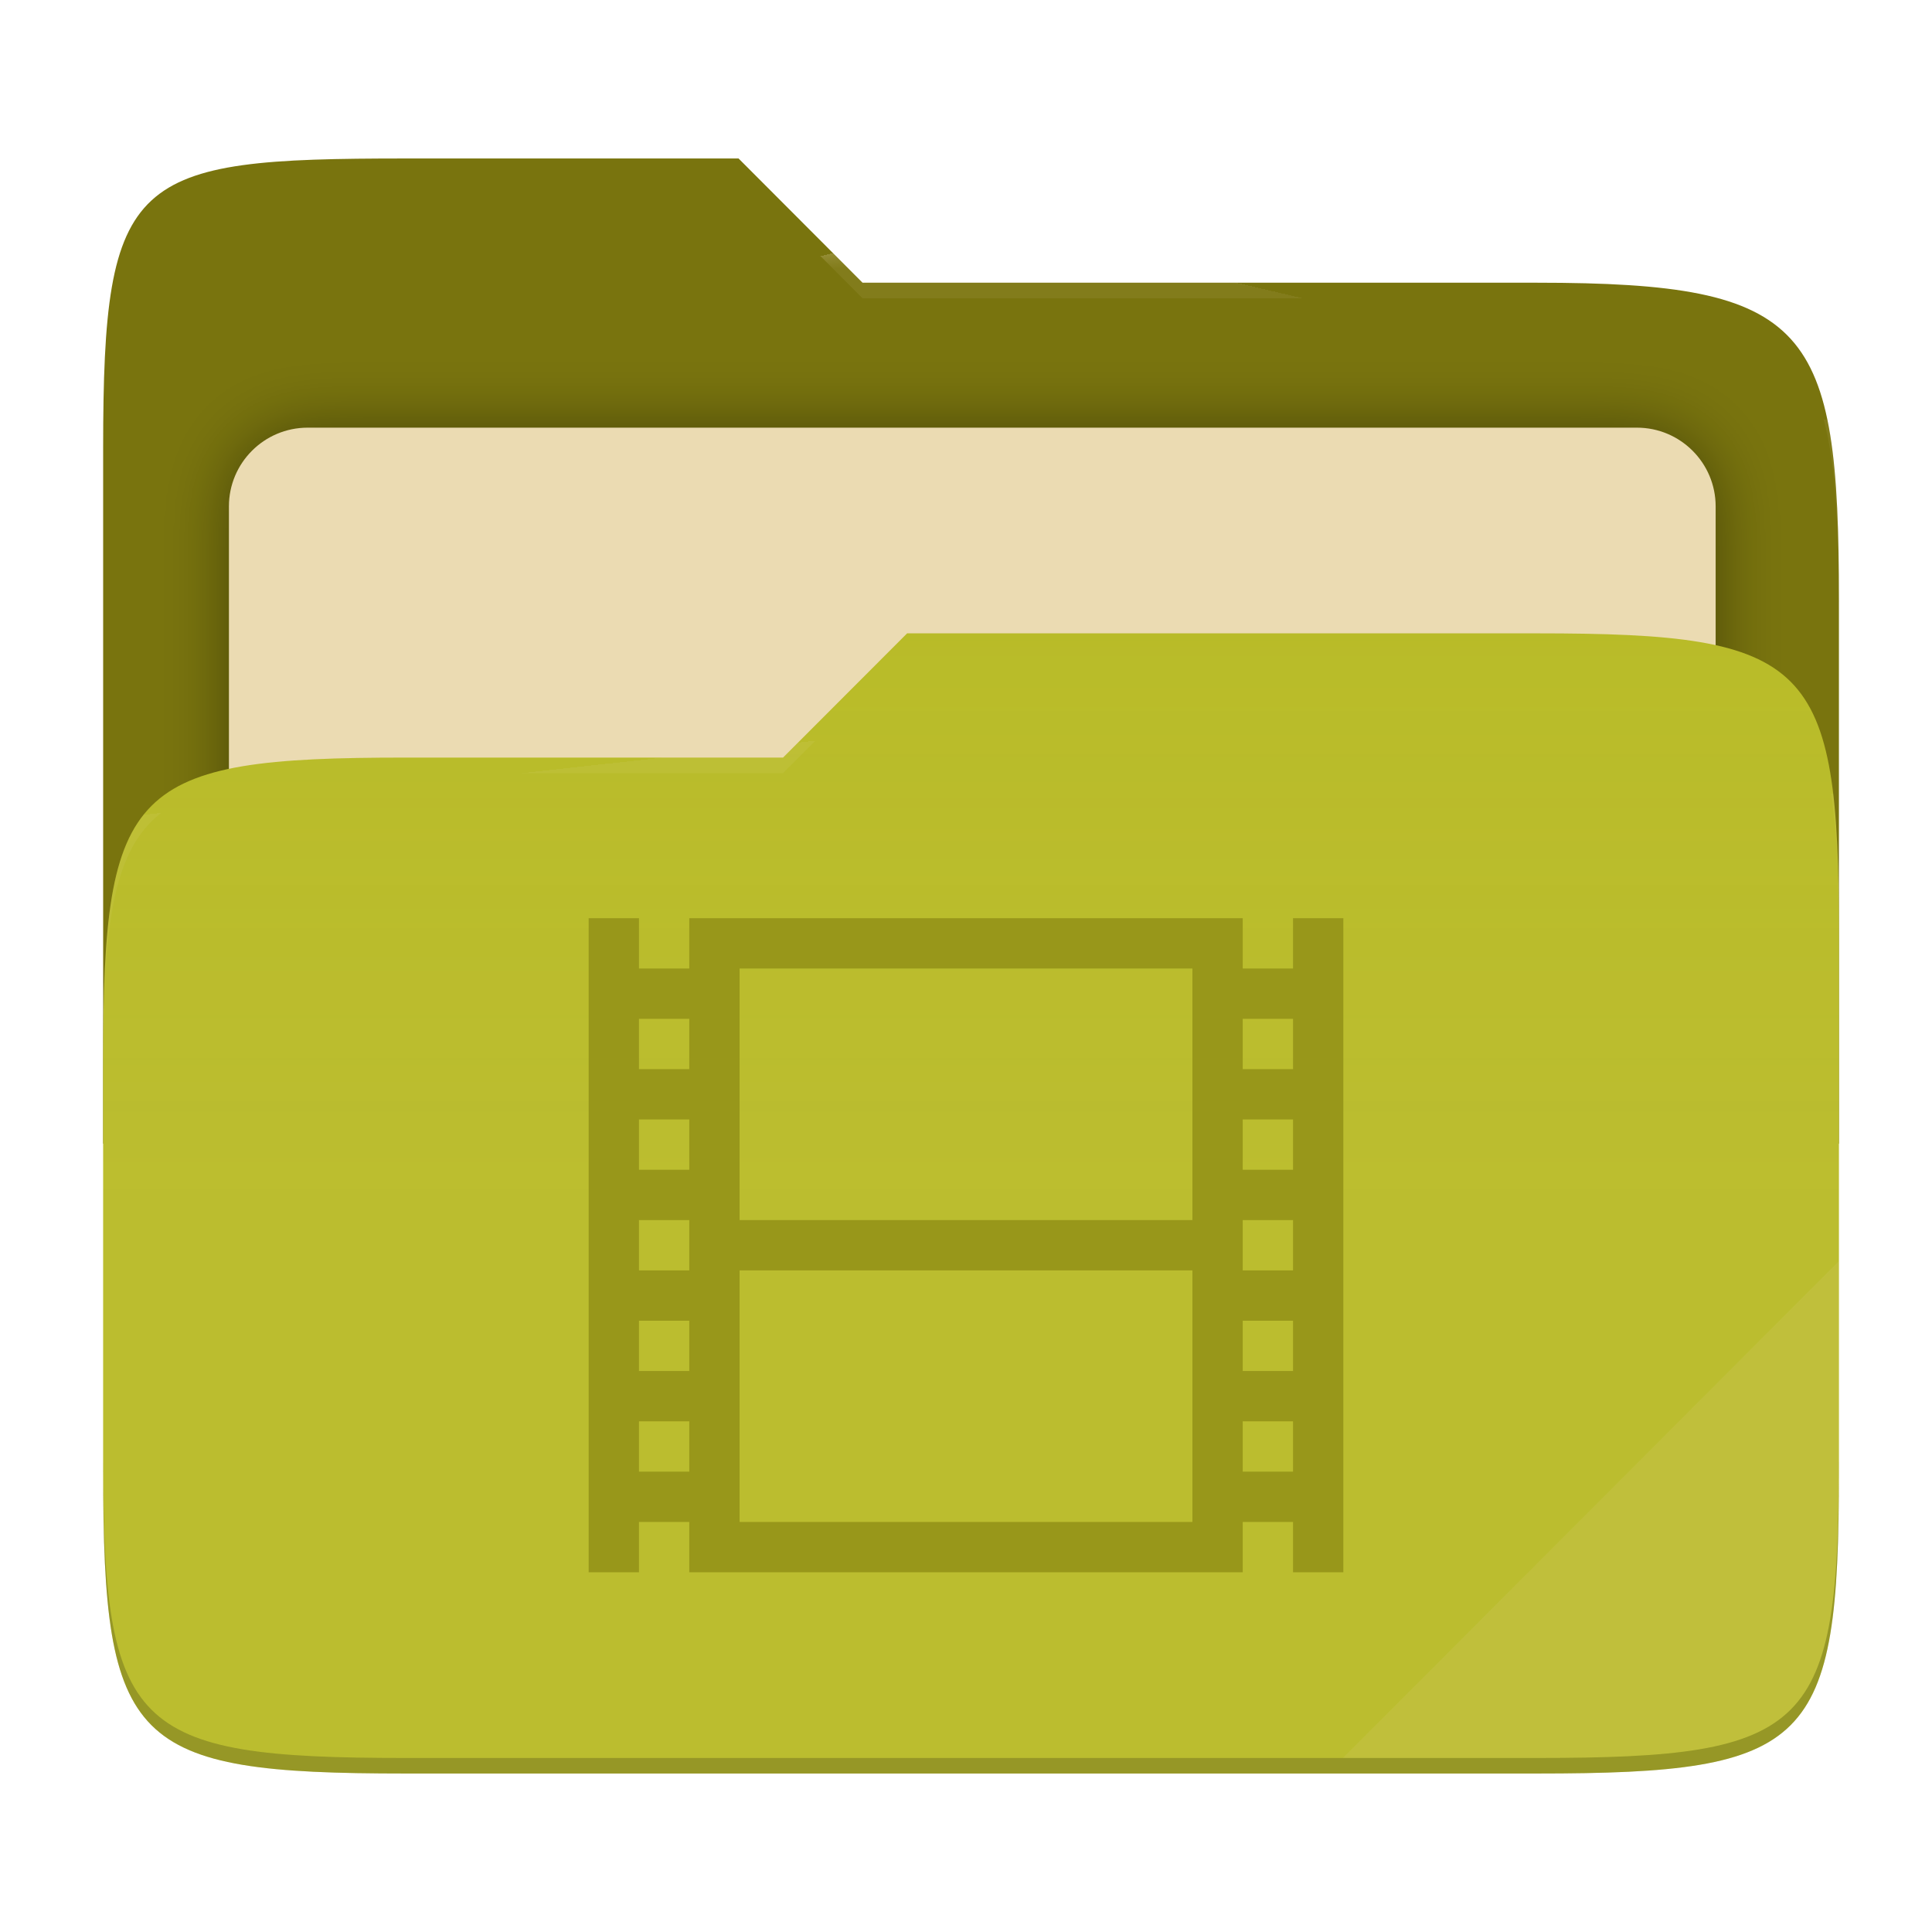
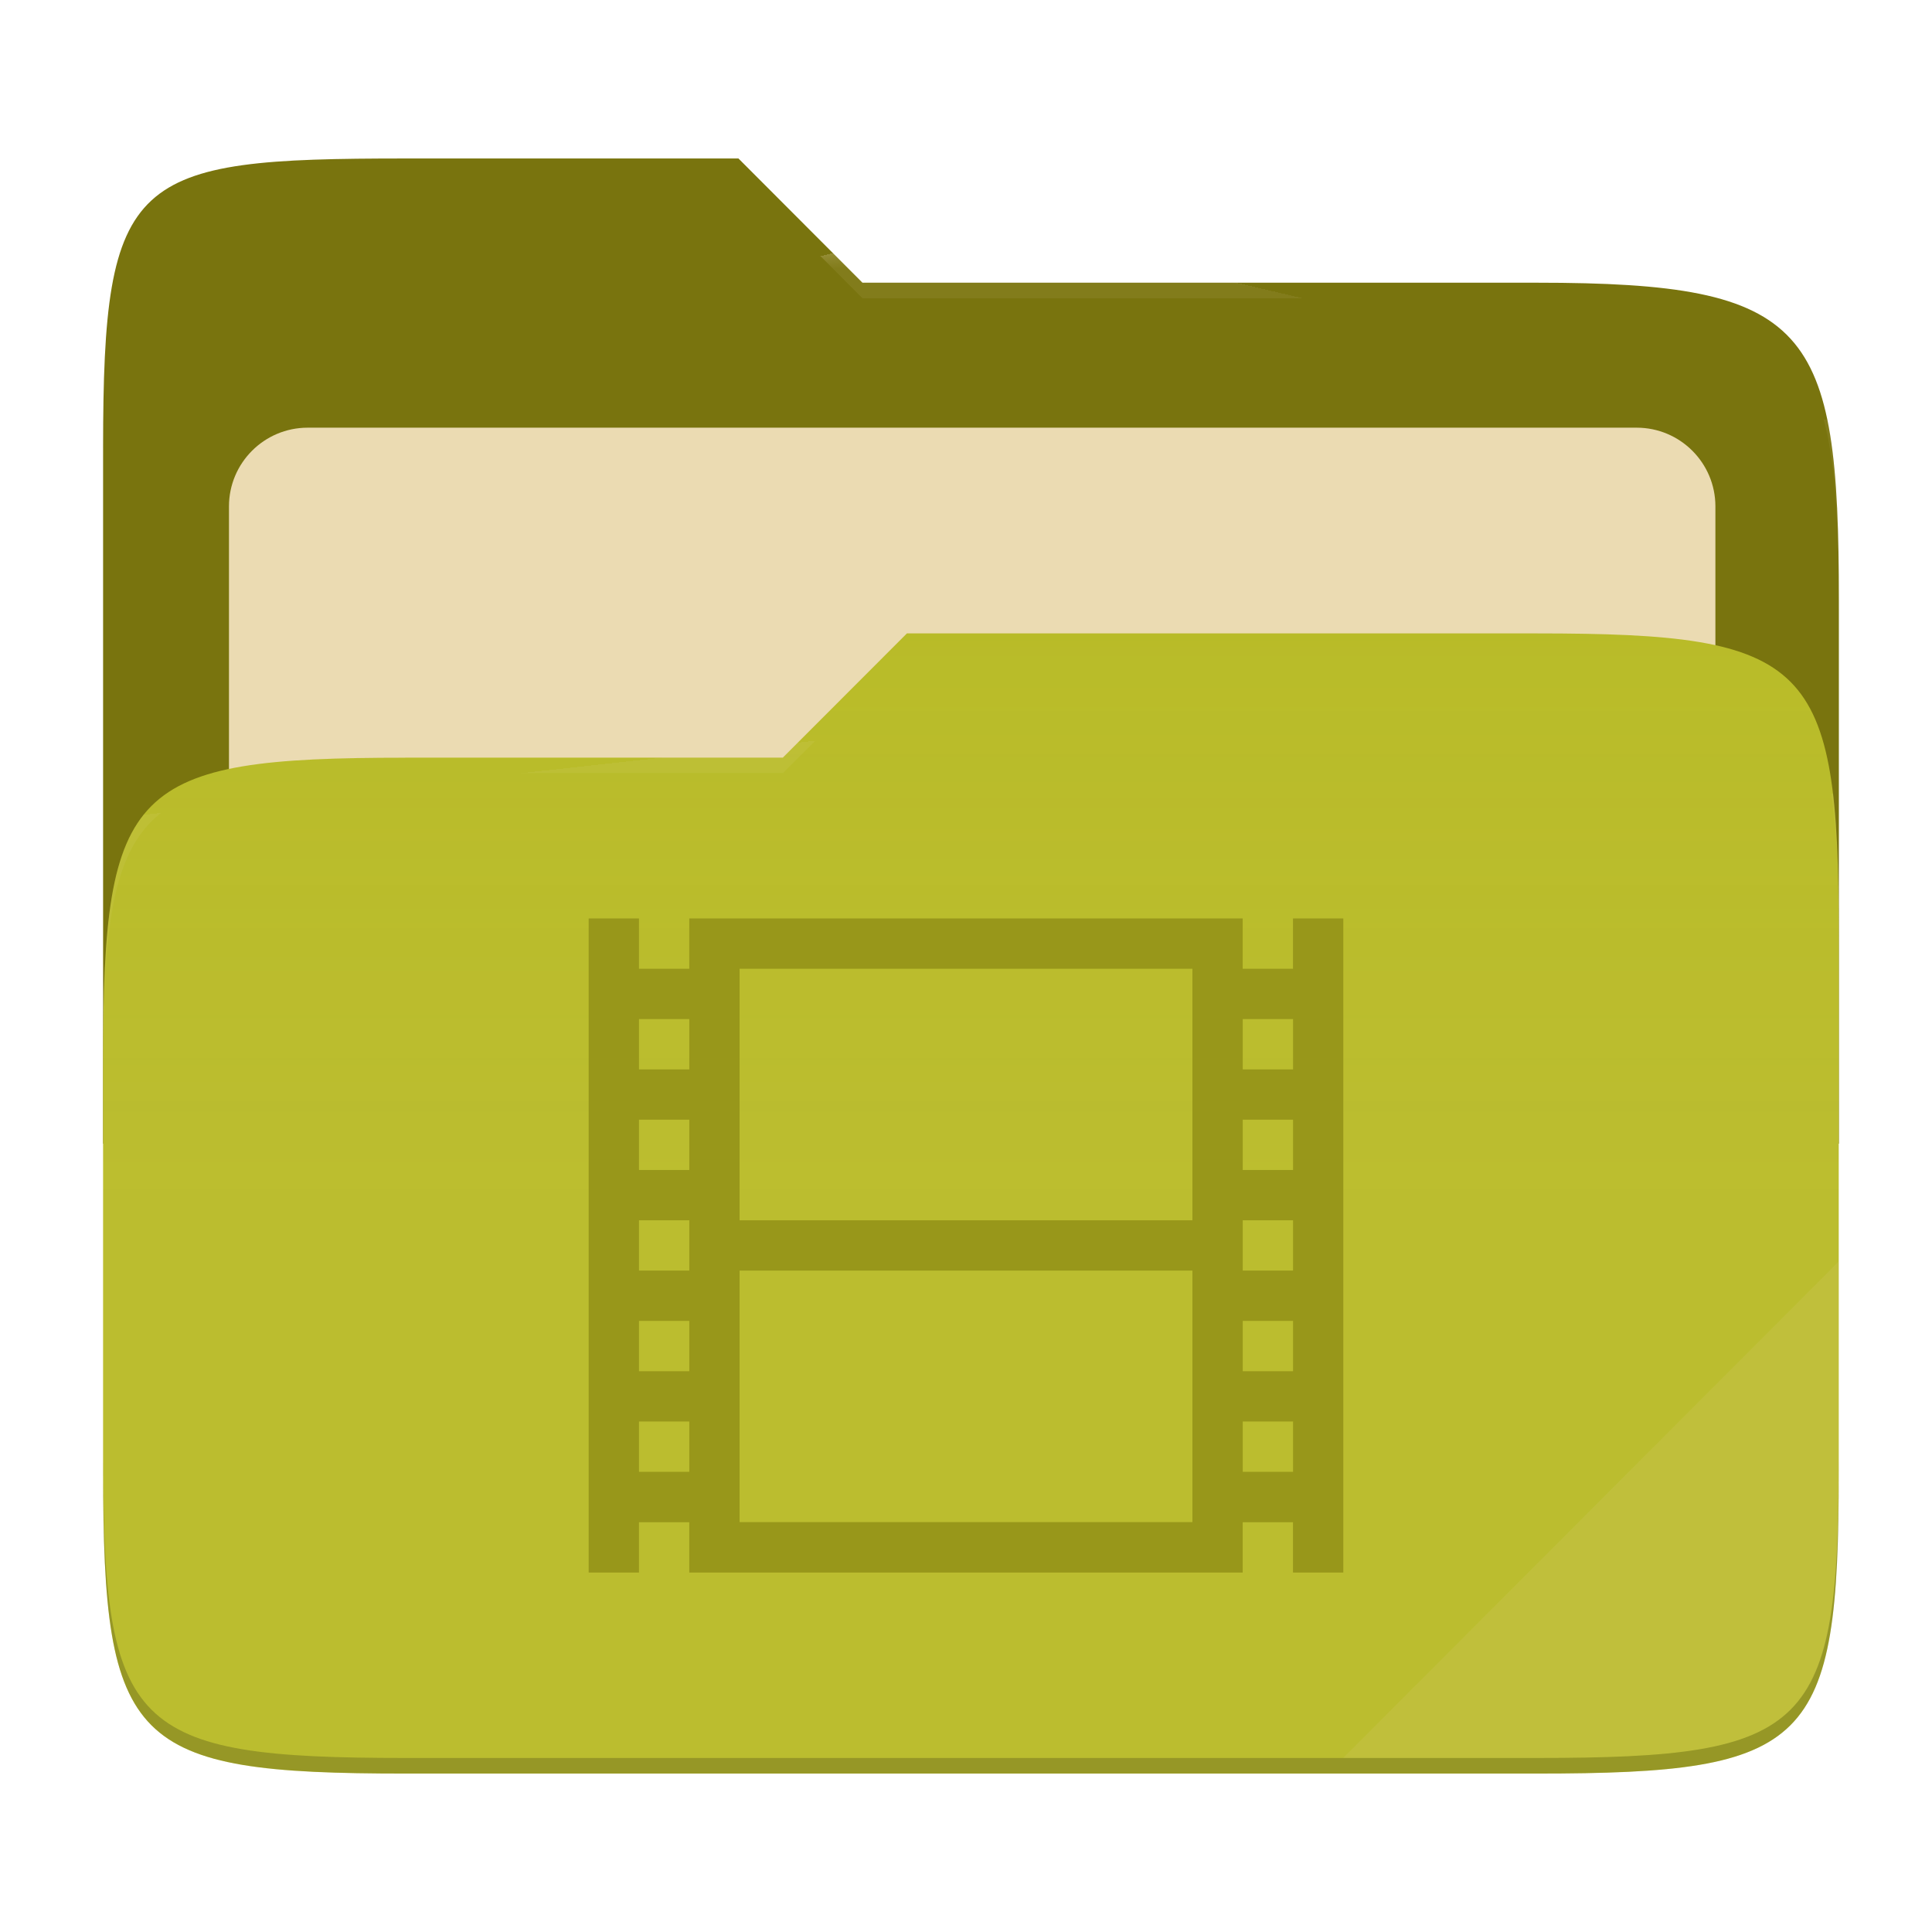
- <svg xmlns="http://www.w3.org/2000/svg" style="isolation:isolate" width="256" height="256" viewBox="0 0 256 256">
-   <g>
-     <path fill="#79740e" d="M 53.705 21 C 17.39 21 13.667 23.055 13.667 59.371 L 13.667 151.538 L 243.667 151.538 L 243.667 79.563 C 243.667 43.247 239.943 37.461 203.628 37.461 L 114.292 37.461 L 97.864 21 L 53.705 21 Z" />
-     <defs>
-       <filter id="ThKGTKIigns7cDnATcj28uyMlkIjWNXL" width="400%" height="400%" x="-200%" y="-200%" color-interpolation-filters="sRGB" filterUnits="objectBoundingBox">
-         <feGaussianBlur in="SourceGraphic" stdDeviation="4.294" />
-         <feOffset dx="0" dy="0" result="pf_100_offsetBlur" />
-         <feFlood flood-opacity=".4" />
-         <feComposite in2="pf_100_offsetBlur" operator="in" result="pf_100_dropShadow" />
-         <feBlend in="SourceGraphic" in2="pf_100_dropShadow" mode="normal" />
-       </filter>
-     </defs>
-     <g filter="url(#ThKGTKIigns7cDnATcj28uyMlkIjWNXL)">
-       <path fill="#ebdbb2" d="M 40.767 56.667 L 216.9 56.667 C 222.658 56.667 227.333 61.342 227.333 67.1 L 227.333 150.567 C 227.333 156.325 222.658 161 216.9 161 L 40.767 161 C 35.008 161 30.333 156.325 30.333 150.567 L 30.333 67.1 C 30.333 61.342 35.008 56.667 40.767 56.667 Z" />
-     </g>
-     <path fill="#b8bb26" d="M 53.705 100.384 C 17.388 100.384 13.667 104.114 13.667 140.429 L 13.667 194.953 C 13.667 231.269 17.388 235 53.705 235 L 203.628 235 C 239.945 235 243.667 231.269 243.667 194.953 L 243.667 123.969 C 243.667 87.653 239.945 83.922 203.628 83.922 L 120.197 83.922 L 103.759 100.384 L 53.705 100.384 Z" />
-     <linearGradient id="_lgradient_13" x1="0" x2="0" y1=".5" y2="-.5" gradientTransform="matrix(230,0,0,151.078,13.667,83.922)" gradientUnits="userSpaceOnUse">
-       <stop offset="0%" stop-opacity=".07" style="stop-color:#ebdbb2" />
-       <stop offset="67.282%" stop-opacity="0" style="stop-color:#ebdbb2" />
-     </linearGradient>
-     <path fill="url(#_lgradient_13)" d="M 53.705 100.384 C 17.388 100.384 13.667 104.114 13.667 140.429 L 13.667 194.953 C 13.667 231.269 17.388 235 53.705 235 L 203.628 235 C 239.945 235 243.667 231.269 243.667 194.953 L 243.667 123.969 C 243.667 87.653 239.945 83.922 203.628 83.922 L 120.197 83.922 L 103.759 100.384 L 53.705 100.384 Z" />
-     <g opacity=".4">
-       <radialGradient id="_rgradient_26" cx=".5" cy=".5" r=".272" fx=".5" fy=".136" gradientTransform="matrix(230,0,0,60.62,13.667,21)" gradientUnits="userSpaceOnUse">
-         <stop offset="0%" style="stop-color:#ebdbb2" />
-         <stop offset="100%" stop-opacity=".204" style="stop-color:#ebdbb2" />
-       </radialGradient>
-       <path fill="url(#_rgradient_26)" d="M 53.705 21 C 17.39 21 13.667 23.055 13.667 59.371 L 13.667 61.43 C 13.667 25.114 17.39 23.057 53.705 23.057 L 97.864 23.057 L 114.292 39.518 L 203.628 39.518 C 239.943 39.518 243.667 45.304 243.667 81.62 L 243.667 79.563 C 243.667 43.247 239.943 37.461 203.628 37.461 L 114.292 37.461 L 97.864 21 L 53.705 21 Z" />
-     </g>
-     <g opacity=".4">
-       <radialGradient id="_rgradient_27" cx=".5" cy=".5" r=".272" fx=".482" fy=".211" gradientTransform="matrix(230,0,0,58.565,13.667,83.922)" gradientUnits="userSpaceOnUse">
-         <stop offset="0%" style="stop-color:#ebdbb2" />
-         <stop offset="100%" stop-opacity=".204" style="stop-color:#ebdbb2" />
-       </radialGradient>
-       <path fill="url(#_rgradient_27)" d="M 120.197 83.922 L 103.759 100.384 L 53.705 100.384 C 17.39 100.384 13.667 104.112 13.667 140.427 L 13.667 142.487 C 13.667 106.171 17.39 102.441 53.705 102.441 L 103.759 102.441 L 120.197 85.981 L 203.628 85.981 C 239.943 85.981 243.667 89.708 243.667 126.024 L 243.667 123.967 C 243.667 87.651 239.943 83.922 203.628 83.922 L 120.197 83.922 Z" />
-     </g>
-     <g opacity=".1">
-       <path fill="#ebdbb2" d="M 243.667 167.096 L 177.952 232.941 L 203.628 232.941 C 239.943 232.941 243.667 229.214 243.667 192.898 L 243.667 167.096 Z" />
-     </g>
-     <g opacity=".2">
-       <path d="M 13.667 192.898 L 13.667 194.955 C 13.667 231.271 17.39 235 53.705 235 L 203.628 235 C 239.943 235 243.667 231.271 243.667 194.955 L 243.667 192.898 C 243.667 229.214 239.943 232.941 203.628 232.941 L 53.705 232.941 C 17.39 232.941 13.667 229.214 13.667 192.898 Z" />
-     </g>
+ <svg xmlns="http://www.w3.org/2000/svg" width="256" height="256" style="isolation:isolate" version="1.1" viewBox="0 0 256 256">
+   <path d="m53.7 21c-36.32 0-40.04 2.055-40.04 38.37v92.17h230v-71.98c0-36.32-3.724-42.1-40.04-42.1h-89.34l-16.43-16.46h-44.16z" fill="#79740e" />
+   <g filter="url(#ThKGTKIigns7cDnATcj28uyMlkIjWNXL)">
+     <path d="m40.77 56.67h176.1c5.758 0 10.43 4.675 10.43 10.43v83.47c0 5.758-4.675 10.43-10.43 10.43h-176.1c-5.759 0-10.43-4.675-10.43-10.43v-83.47c0-5.758 4.675-10.43 10.43-10.43z" fill="#ebdbb2" />
  </g>
-   <path fill="#98971a" d="M 78 121.667 L 78 208.333 L 84.667 208.333 L 84.667 201.667 L 91.333 201.667 L 91.333 208.333 L 164.667 208.333 L 164.667 201.667 L 171.333 201.667 L 171.333 208.333 L 178 208.333 L 178 121.667 L 171.333 121.667 L 171.333 128.333 L 164.667 128.333 L 164.667 121.667 L 91.333 121.667 L 91.333 128.333 L 84.667 128.333 L 84.667 121.667 L 78 121.667 Z M 98 128.333 L 158 128.333 L 158 161.667 L 98 161.667 L 98 128.333 Z M 84.667 135 L 91.333 135 L 91.333 141.667 L 84.667 141.667 L 84.667 135 Z M 164.667 135 L 171.333 135 L 171.333 141.667 L 164.667 141.667 L 164.667 135 Z M 84.667 148.333 L 91.333 148.333 L 91.333 155 L 84.667 155 L 84.667 148.333 Z M 164.667 148.333 L 171.333 148.333 L 171.333 155 L 164.667 155 L 164.667 148.333 Z M 84.667 161.667 L 91.333 161.667 L 91.333 168.333 L 84.667 168.333 L 84.667 161.667 Z M 164.667 161.667 L 171.333 161.667 L 171.333 168.333 L 164.667 168.333 L 164.667 161.667 Z M 98 168.333 L 158 168.333 L 158 201.667 L 98 201.667 L 98 168.333 Z M 84.667 175 L 91.333 175 L 91.333 181.667 L 84.667 181.667 L 84.667 175 Z M 164.667 175 L 171.333 175 L 171.333 181.667 L 164.667 181.667 L 164.667 175 Z M 84.667 188.333 L 91.333 188.333 L 91.333 195 L 84.667 195 L 84.667 188.333 Z M 164.667 188.333 L 171.333 188.333 L 171.333 195 L 164.667 195 L 164.667 188.333 Z" />
+   <path d="m53.7 100.4c-36.32 0-40.04 3.73-40.04 40.04v54.52c0 36.32 3.721 40.05 40.04 40.05h149.9c36.32 0 40.04-3.731 40.04-40.05v-70.98c0-36.32-3.722-40.05-40.04-40.05h-83.43l-16.44 16.46h-50.05z" fill="#b8bb26" />
+   <linearGradient id="_lgradient_13" x2="0" y1=".5" y2="-.5" gradientTransform="matrix(230 0 0 151.1 13.67 83.92)" gradientUnits="userSpaceOnUse">
+     <stop stop-color="#ebdbb2" stop-opacity=".07" offset="0" />
+     <stop stop-color="#ebdbb2" stop-opacity="0" offset=".673" />
+   </linearGradient>
+   <path d="m53.7 100.4c-36.32 0-40.04 3.73-40.04 40.04v54.52c0 36.32 3.721 40.05 40.04 40.05h149.9c36.32 0 40.04-3.731 40.04-40.05v-70.98c0-36.32-3.722-40.05-40.04-40.05h-83.43l-16.44 16.46h-50.05z" fill="url(#_lgradient_13)" />
+   <g opacity=".4">
+     <radialGradient id="_rgradient_26" cx=".5" cy=".5" r=".272" fy=".136" gradientTransform="matrix(230 0 0 60.62 13.67 21)" gradientUnits="userSpaceOnUse">
+       <stop stop-color="#ebdbb2" offset="0" />
+       <stop stop-color="#ebdbb2" stop-opacity=".204" offset="1" />
+     </radialGradient>
+     <path d="m53.7 21c-36.32 0-40.04 2.055-40.04 38.37v2.059c0-36.32 3.723-38.37 40.04-38.37h44.16l16.43 16.46h89.34c36.32 0 40.04 5.786 40.04 42.1v-2.057c0-36.32-3.724-42.1-40.04-42.1h-89.34l-16.43-16.46h-44.16z" fill="url(#_rgradient_26)" />
+     <radialGradient id="_rgradient_27" cx=".5" cy=".5" r=".272" fx=".482" fy=".211" gradientTransform="matrix(230 0 0 58.56 13.67 83.92)" gradientUnits="userSpaceOnUse">
+       <stop stop-color="#ebdbb2" offset="0" />
+       <stop stop-color="#ebdbb2" stop-opacity=".204" offset="1" />
+     </radialGradient>
+     <path d="m120.2 83.92-16.44 16.46h-50.05c-36.32 0-40.04 3.728-40.04 40.04v2.06c0-36.32 3.723-40.05 40.04-40.05h50.05l16.44-16.46h83.43c36.32 0 40.04 3.727 40.04 40.04v-2.057c0-36.32-3.724-40.04-40.04-40.04h-83.43z" fill="url(#_rgradient_27)" />
+   </g>
+   <g opacity=".1">
+     <path d="m243.7 167.1-65.72 65.84h25.68c36.32 0 40.04-3.727 40.04-40.04v-25.8z" fill="#ebdbb2" />
+   </g>
+   <g opacity=".2">
+     <path d="m13.67 192.9v2.057c0 36.32 3.723 40.04 40.04 40.04h149.9c36.32 0 40.04-3.729 40.04-40.04v-2.057c0 36.32-3.724 40.04-40.04 40.04h-149.9c-36.32 0-40.04-3.727-40.04-40.04z" />
+   </g>
+   <path d="m78 121.7v86.67h6.667v-6.666h6.666v6.666h73.33v-6.666h6.666v6.666h6.667v-86.67h-6.667v6.666h-6.666v-6.666h-73.33v6.666h-6.666v-6.666h-6.667zm20 6.666h60v33.33h-60v-33.33zm-13.33 6.667h6.666v6.667h-6.666v-6.667zm80 0h6.666v6.667h-6.666v-6.667zm-80 13.33h6.666v6.667h-6.666v-6.667zm80 0h6.666v6.667h-6.666v-6.667zm-80 13.33h6.666v6.666h-6.666v-6.666zm80 0h6.666v6.666h-6.666v-6.666zm-66.67 6.666h60v33.33h-60v-33.33zm-13.33 6.667h6.666v6.667h-6.666v-6.667zm80 0h6.666v6.667h-6.666v-6.667zm-80 13.33h6.666v6.667h-6.666v-6.667zm80 0h6.666v6.667h-6.666v-6.667z" fill="#98971a" />
</svg>
